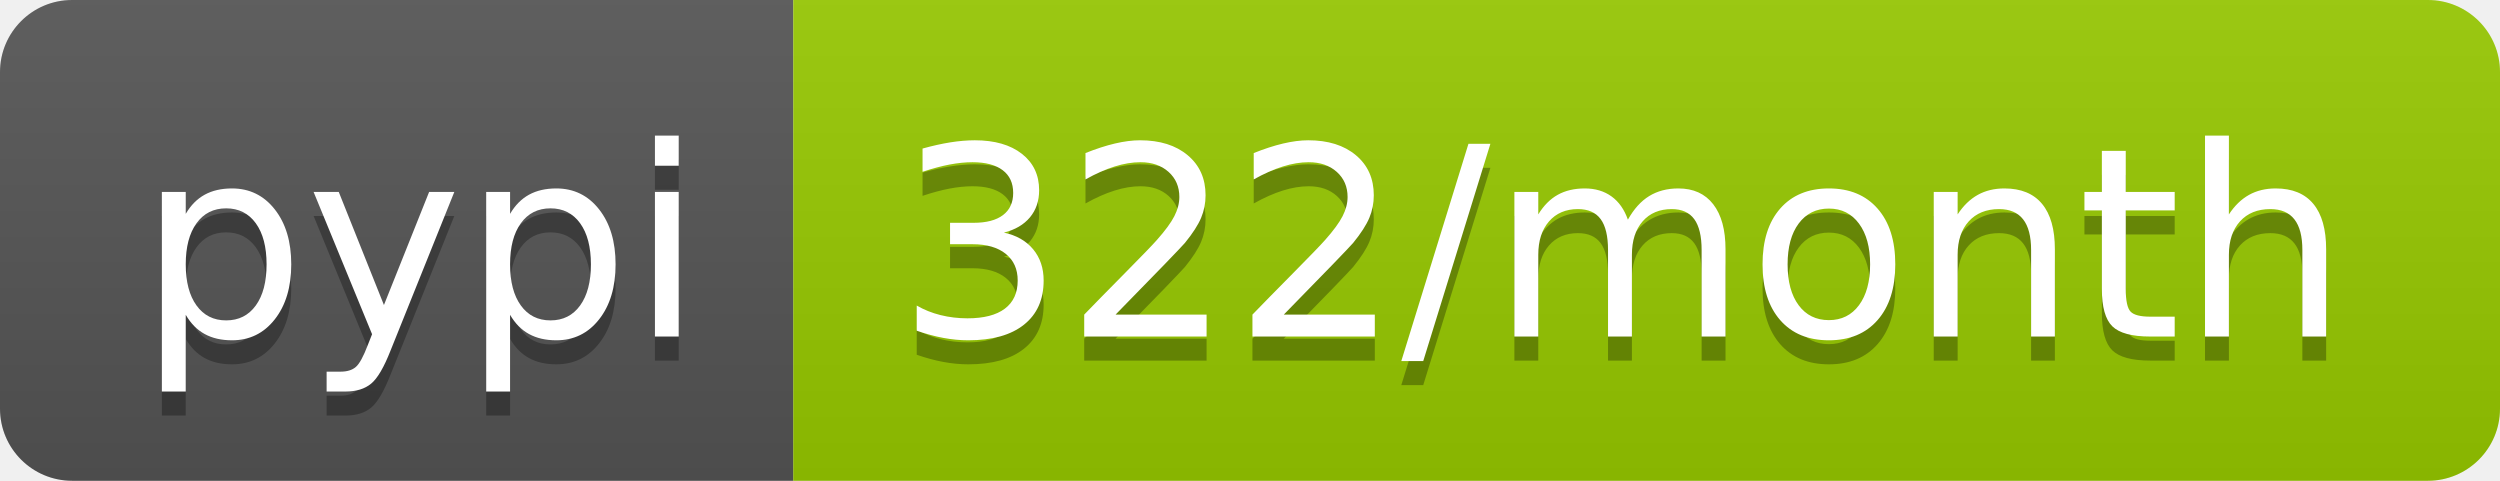
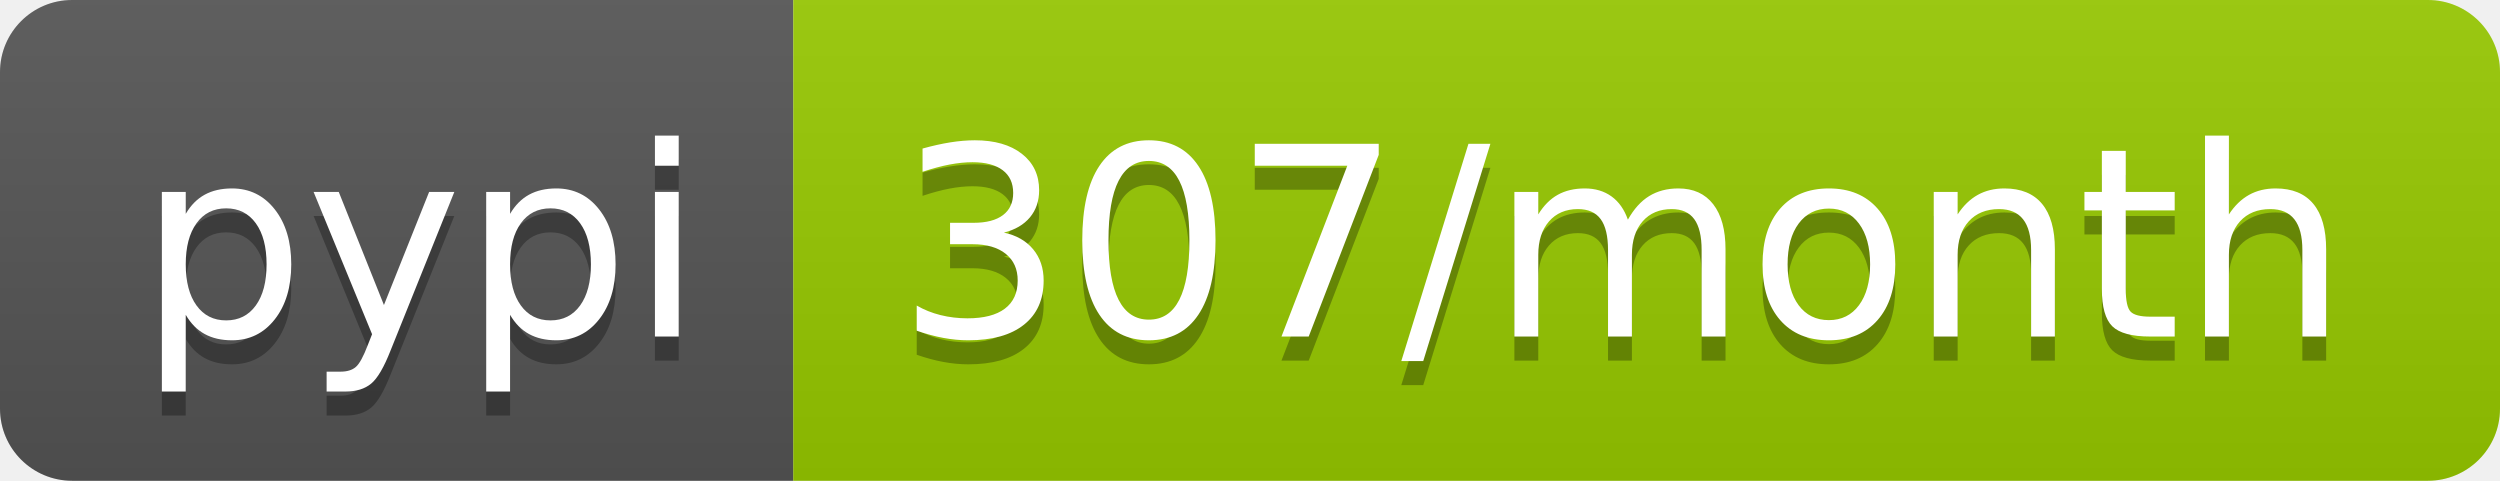
- <svg xmlns="http://www.w3.org/2000/svg" width="104" height="20" role="img" aria-label="pypi: 322/month">
+ <svg xmlns="http://www.w3.org/2000/svg" width="104" height="20" role="img" aria-label="pypi: 307/month">
  <linearGradient id="s" x2="0" y2="100%">
    <stop offset="0" stop-color="#bbb" stop-opacity=".1" />
    <stop offset="1" stop-opacity=".1" />
  </linearGradient>
  <clipPath id="r">
    <rect width="104" height="20" rx="3" fill="#fff" />
  </clipPath>
  <g clip-path="url(#r)">
    <rect width="33" height="20" fill="#555" />
    <rect x="33" width="71" height="20" fill="#97ca00" />
    <rect width="104" height="20" fill="url(#s)" />
  </g>
  <g fill="#fff" text-anchor="middle" font-family="Verdana,Geneva,DejaVu Sans,sans-serif" text-rendering="geometricPrecision" font-size="110">
    <text aria-hidden="true" x="175" y="150" fill="#010101" fill-opacity=".3" transform="scale(.1)" textLength="230">pypi</text>
    <text x="175" y="140" transform="scale(.1)" fill="#fff" textLength="230">pypi</text>
-     <text aria-hidden="true" x="675" y="150" fill="#010101" fill-opacity=".3" transform="scale(.1)" textLength="610">322/month</text>
-     <text x="675" y="140" transform="scale(.1)" fill="#fff" textLength="610">322/month</text>
+     <text aria-hidden="true" x="675" y="150" fill="#010101" fill-opacity=".3" transform="scale(.1)" textLength="610">307/month</text>
+     <text x="675" y="140" transform="scale(.1)" fill="#fff" textLength="610">307/month</text>
  </g>
</svg>
